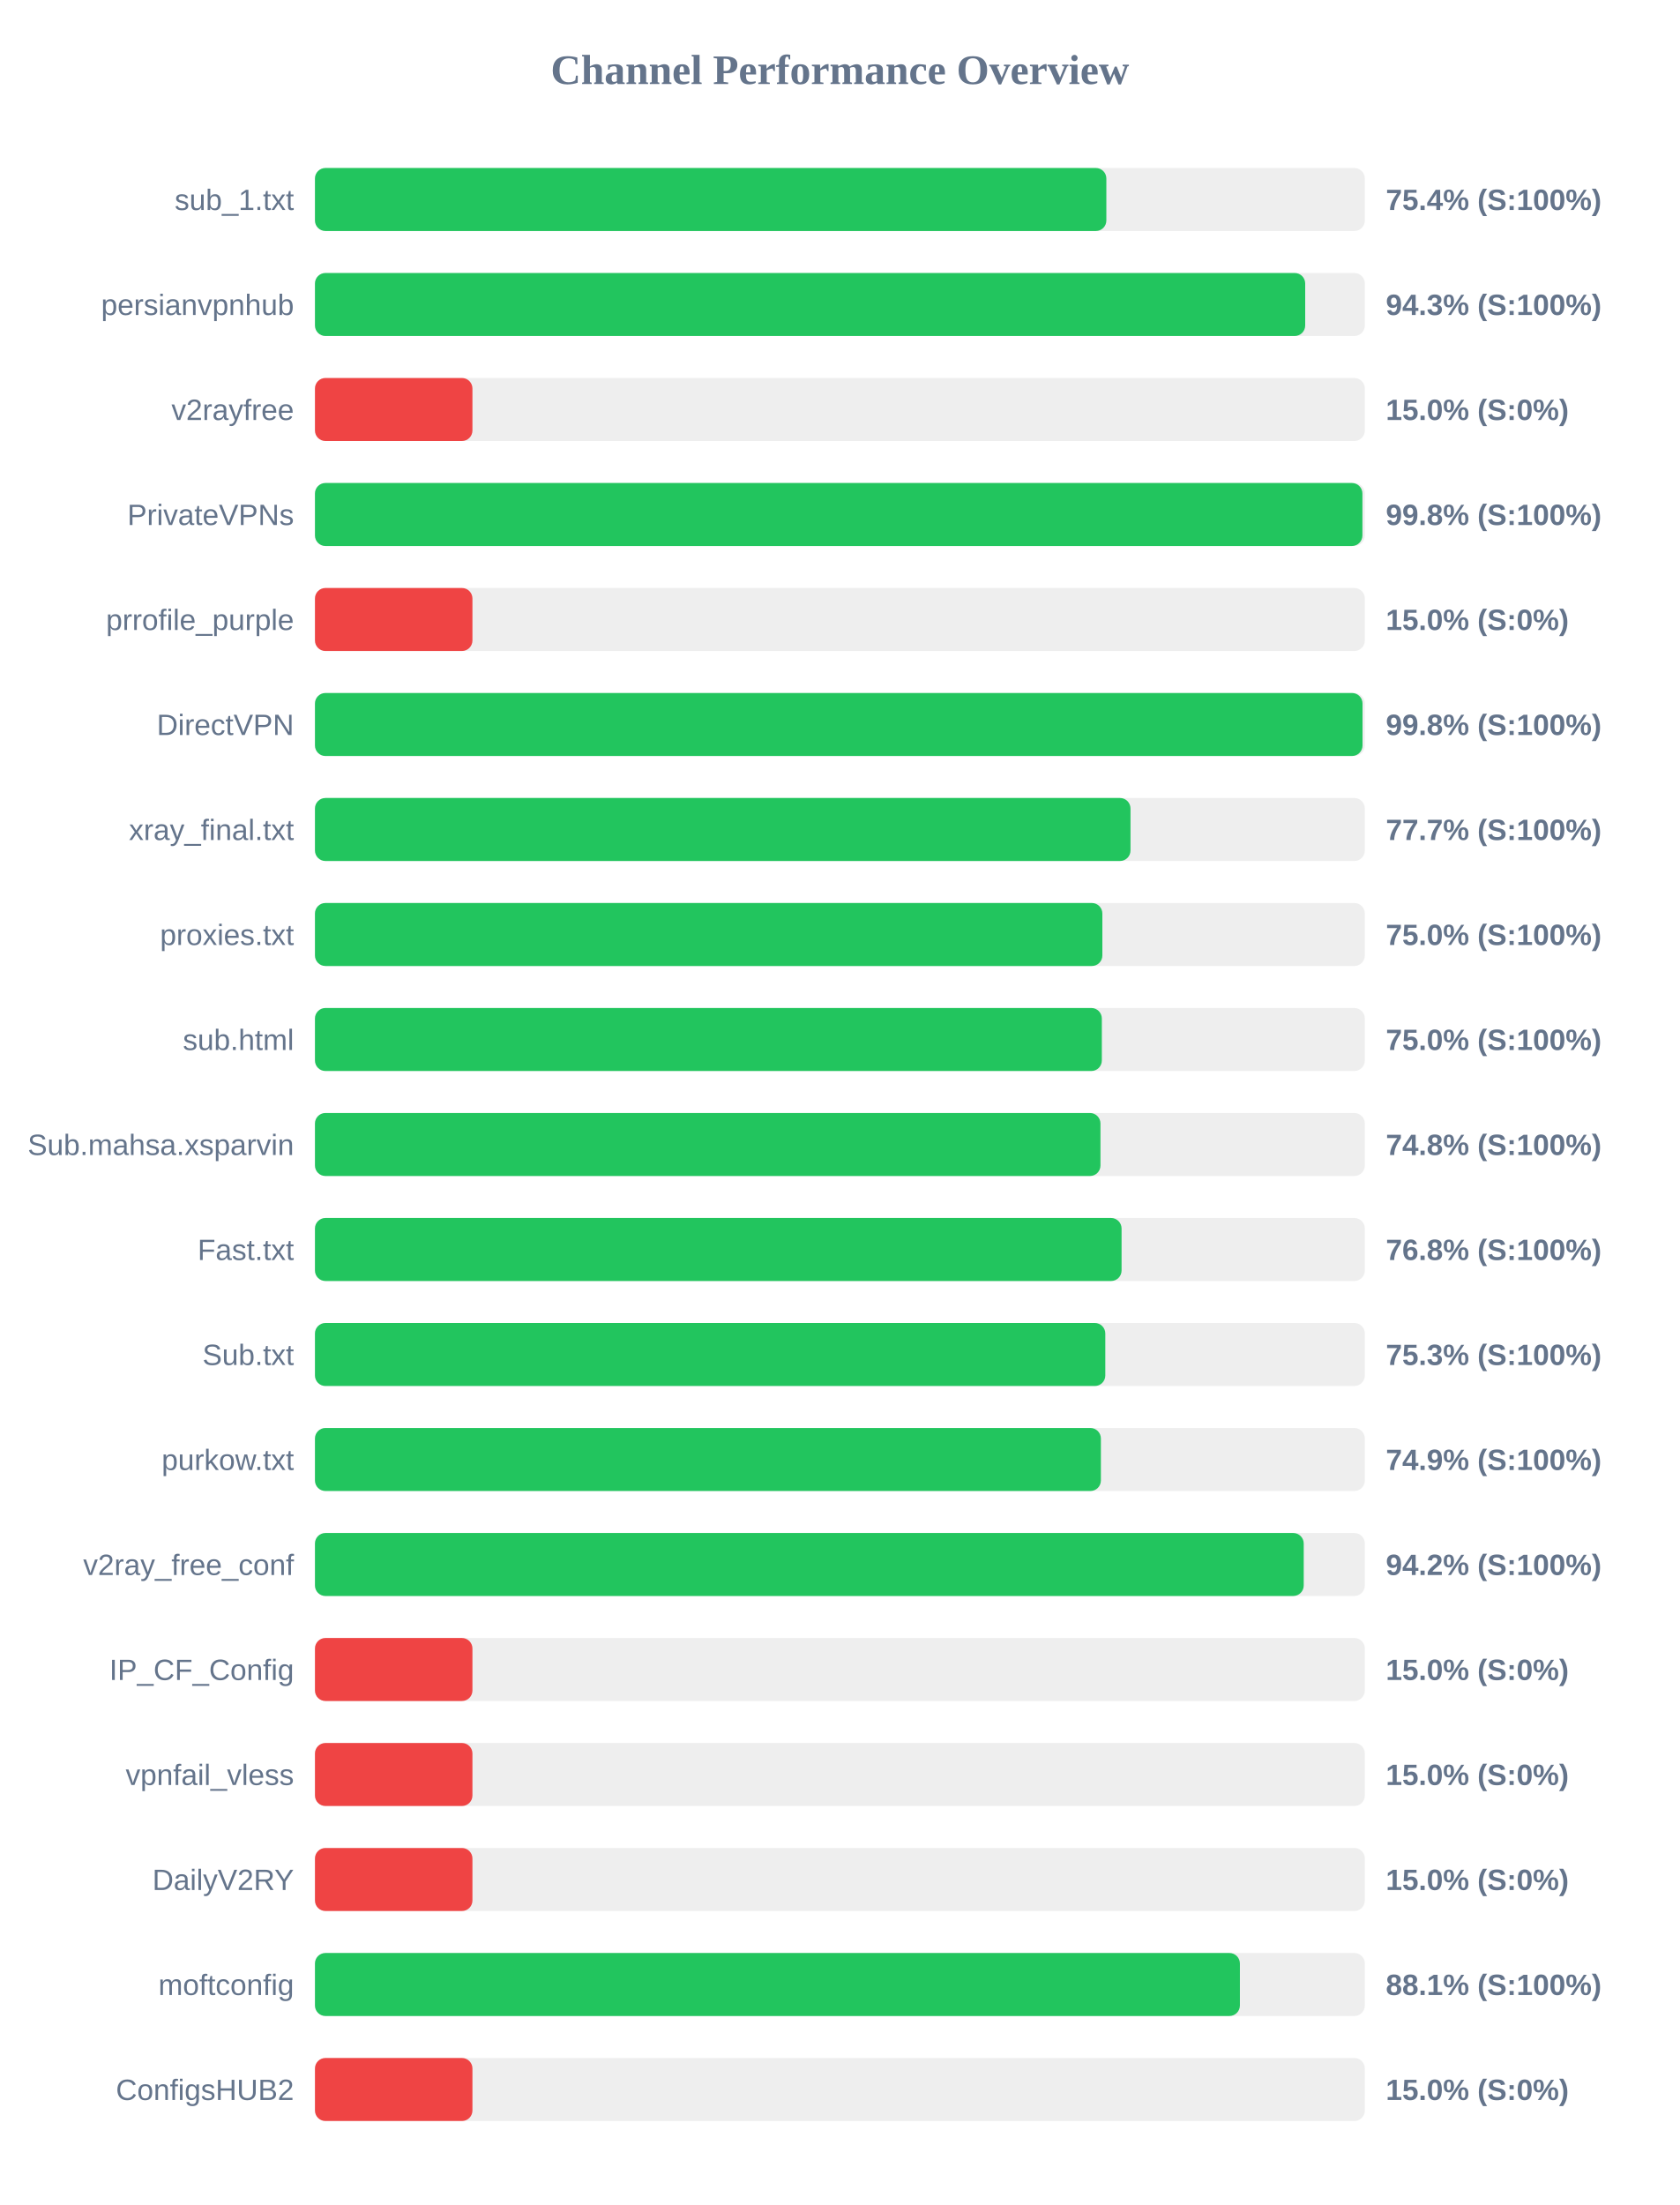
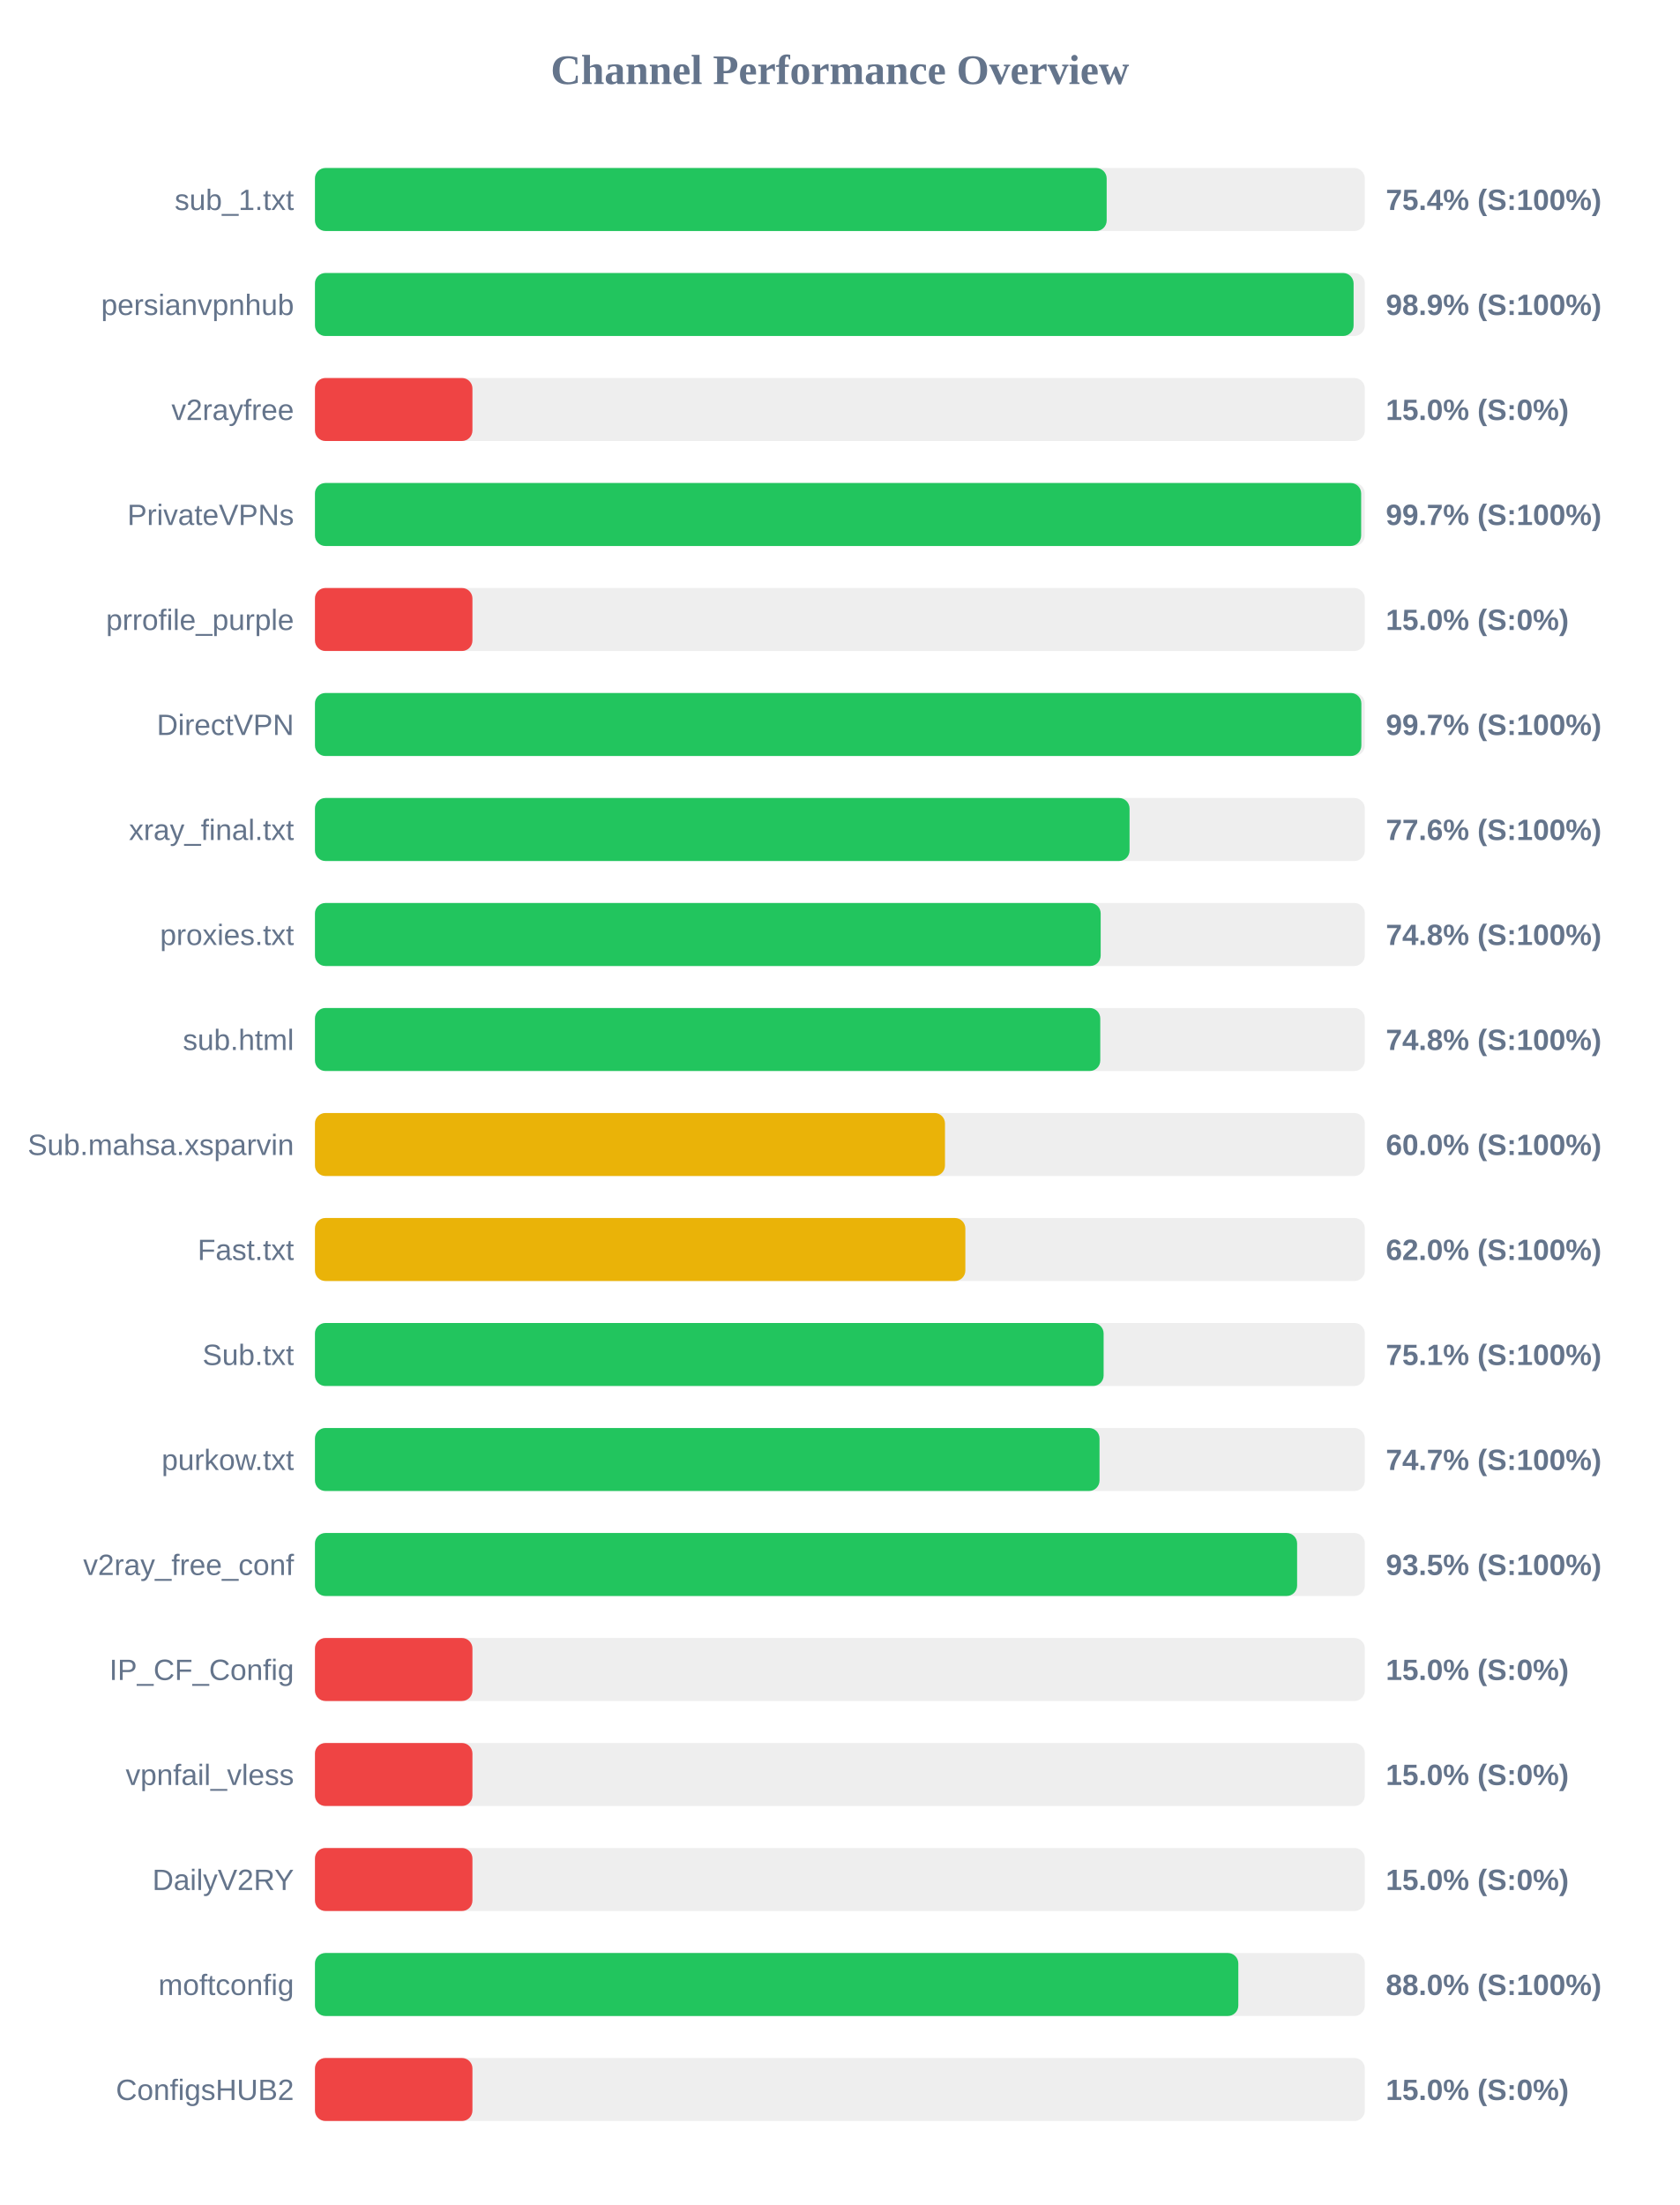
<svg xmlns="http://www.w3.org/2000/svg" width="800" height="1050" version="1.1">
  <style>
        .row { font: 14px Arial; fill: #64748b; }
        .score { font: bold 14px Arial; fill: #64748b; }
    </style>
  <text x="400" y="40" text-anchor="middle" font-size="20px" font-weight="bold" fill="#64748b">Channel Performance Overview</text>
  <rect x="150" y="80" width="500" height="30" fill="#eee" rx="5" />
-   <rect x="150" y="80" width="376.9" height="30" fill="#22c55e" rx="5" />
+   <rect x="150" y="80" width="377.05" height="30" fill="#22c55e" rx="5" />
  <text x="140" y="100" text-anchor="end" class="row">sub_1.txt</text>
  <text x="660" y="100" text-anchor="start" class="score">75.4% (S:100%)</text>
  <rect x="150" y="130" width="500" height="30" fill="#eee" rx="5" />
-   <rect x="150" y="130" width="471.6" height="30" fill="#22c55e" rx="5" />
+   <rect x="150" y="130" width="494.65" height="30" fill="#22c55e" rx="5" />
  <text x="140" y="150" text-anchor="end" class="row">persianvpnhub</text>
-   <text x="660" y="150" text-anchor="start" class="score">94.3% (S:100%)</text>
+   <text x="660" y="150" text-anchor="start" class="score">98.9% (S:100%)</text>
  <rect x="150" y="180" width="500" height="30" fill="#eee" rx="5" />
  <rect x="150" y="180" width="75.0" height="30" fill="#ef4444" rx="5" />
  <text x="140" y="200" text-anchor="end" class="row">v2rayfree</text>
  <text x="660" y="200" text-anchor="start" class="score">15.0% (S:0%)</text>
  <rect x="150" y="230" width="500" height="30" fill="#eee" rx="5" />
-   <rect x="150" y="230" width="498.85" height="30" fill="#22c55e" rx="5" />
+   <rect x="150" y="230" width="498.25" height="30" fill="#22c55e" rx="5" />
  <text x="140" y="250" text-anchor="end" class="row">PrivateVPNs</text>
-   <text x="660" y="250" text-anchor="start" class="score">99.8% (S:100%)</text>
+   <text x="660" y="250" text-anchor="start" class="score">99.7% (S:100%)</text>
  <rect x="150" y="280" width="500" height="30" fill="#eee" rx="5" />
  <rect x="150" y="280" width="75.0" height="30" fill="#ef4444" rx="5" />
  <text x="140" y="300" text-anchor="end" class="row">prrofile_purple</text>
  <text x="660" y="300" text-anchor="start" class="score">15.0% (S:0%)</text>
  <rect x="150" y="330" width="500" height="30" fill="#eee" rx="5" />
-   <rect x="150" y="330" width="498.9" height="30" fill="#22c55e" rx="5" />
+   <rect x="150" y="330" width="498.35" height="30" fill="#22c55e" rx="5" />
  <text x="140" y="350" text-anchor="end" class="row">DirectVPN</text>
-   <text x="660" y="350" text-anchor="start" class="score">99.8% (S:100%)</text>
+   <text x="660" y="350" text-anchor="start" class="score">99.7% (S:100%)</text>
  <rect x="150" y="380" width="500" height="30" fill="#eee" rx="5" />
-   <rect x="150" y="380" width="388.4" height="30" fill="#22c55e" rx="5" />
+   <rect x="150" y="380" width="387.95" height="30" fill="#22c55e" rx="5" />
  <text x="140" y="400" text-anchor="end" class="row">xray_final.txt</text>
-   <text x="660" y="400" text-anchor="start" class="score">77.7% (S:100%)</text>
+   <text x="660" y="400" text-anchor="start" class="score">77.6% (S:100%)</text>
  <rect x="150" y="430" width="500" height="30" fill="#eee" rx="5" />
-   <rect x="150" y="430" width="375.0" height="30" fill="#22c55e" rx="5" />
+   <rect x="150" y="430" width="374.2" height="30" fill="#22c55e" rx="5" />
  <text x="140" y="450" text-anchor="end" class="row">proxies.txt</text>
-   <text x="660" y="450" text-anchor="start" class="score">75.0% (S:100%)</text>
+   <text x="660" y="450" text-anchor="start" class="score">74.8% (S:100%)</text>
  <rect x="150" y="480" width="500" height="30" fill="#eee" rx="5" />
-   <rect x="150" y="480" width="374.75" height="30" fill="#22c55e" rx="5" />
+   <rect x="150" y="480" width="374.0" height="30" fill="#22c55e" rx="5" />
  <text x="140" y="500" text-anchor="end" class="row">sub.html</text>
-   <text x="660" y="500" text-anchor="start" class="score">75.0% (S:100%)</text>
+   <text x="660" y="500" text-anchor="start" class="score">74.8% (S:100%)</text>
  <rect x="150" y="530" width="500" height="30" fill="#eee" rx="5" />
-   <rect x="150" y="530" width="374.1" height="30" fill="#22c55e" rx="5" />
+   <rect x="150" y="530" width="300.05" height="30" fill="#eab308" rx="5" />
  <text x="140" y="550" text-anchor="end" class="row">Sub.mahsa.xsparvin</text>
-   <text x="660" y="550" text-anchor="start" class="score">74.8% (S:100%)</text>
+   <text x="660" y="550" text-anchor="start" class="score">60.0% (S:100%)</text>
  <rect x="150" y="580" width="500" height="30" fill="#eee" rx="5" />
-   <rect x="150" y="580" width="384.15" height="30" fill="#22c55e" rx="5" />
+   <rect x="150" y="580" width="309.75" height="30" fill="#eab308" rx="5" />
  <text x="140" y="600" text-anchor="end" class="row">Fast.txt</text>
-   <text x="660" y="600" text-anchor="start" class="score">76.8% (S:100%)</text>
+   <text x="660" y="600" text-anchor="start" class="score">62.0% (S:100%)</text>
  <rect x="150" y="630" width="500" height="30" fill="#eee" rx="5" />
-   <rect x="150" y="630" width="376.4" height="30" fill="#22c55e" rx="5" />
+   <rect x="150" y="630" width="375.6" height="30" fill="#22c55e" rx="5" />
  <text x="140" y="650" text-anchor="end" class="row">Sub.txt</text>
-   <text x="660" y="650" text-anchor="start" class="score">75.3% (S:100%)</text>
+   <text x="660" y="650" text-anchor="start" class="score">75.1% (S:100%)</text>
  <rect x="150" y="680" width="500" height="30" fill="#eee" rx="5" />
-   <rect x="150" y="680" width="374.3" height="30" fill="#22c55e" rx="5" />
+   <rect x="150" y="680" width="373.65" height="30" fill="#22c55e" rx="5" />
  <text x="140" y="700" text-anchor="end" class="row">purkow.txt</text>
-   <text x="660" y="700" text-anchor="start" class="score">74.9% (S:100%)</text>
+   <text x="660" y="700" text-anchor="start" class="score">74.7% (S:100%)</text>
  <rect x="150" y="730" width="500" height="30" fill="#eee" rx="5" />
-   <rect x="150" y="730" width="470.9" height="30" fill="#22c55e" rx="5" />
+   <rect x="150" y="730" width="467.75" height="30" fill="#22c55e" rx="5" />
  <text x="140" y="750" text-anchor="end" class="row">v2ray_free_conf</text>
-   <text x="660" y="750" text-anchor="start" class="score">94.2% (S:100%)</text>
+   <text x="660" y="750" text-anchor="start" class="score">93.5% (S:100%)</text>
  <rect x="150" y="780" width="500" height="30" fill="#eee" rx="5" />
  <rect x="150" y="780" width="75.0" height="30" fill="#ef4444" rx="5" />
  <text x="140" y="800" text-anchor="end" class="row">IP_CF_Config</text>
  <text x="660" y="800" text-anchor="start" class="score">15.0% (S:0%)</text>
  <rect x="150" y="830" width="500" height="30" fill="#eee" rx="5" />
  <rect x="150" y="830" width="75.0" height="30" fill="#ef4444" rx="5" />
  <text x="140" y="850" text-anchor="end" class="row">vpnfail_vless</text>
  <text x="660" y="850" text-anchor="start" class="score">15.0% (S:0%)</text>
  <rect x="150" y="880" width="500" height="30" fill="#eee" rx="5" />
  <rect x="150" y="880" width="75.0" height="30" fill="#ef4444" rx="5" />
  <text x="140" y="900" text-anchor="end" class="row">DailyV2RY</text>
  <text x="660" y="900" text-anchor="start" class="score">15.0% (S:0%)</text>
  <rect x="150" y="930" width="500" height="30" fill="#eee" rx="5" />
-   <rect x="150" y="930" width="440.5" height="30" fill="#22c55e" rx="5" />
+   <rect x="150" y="930" width="439.75" height="30" fill="#22c55e" rx="5" />
  <text x="140" y="950" text-anchor="end" class="row">moftconfig</text>
-   <text x="660" y="950" text-anchor="start" class="score">88.1% (S:100%)</text>
+   <text x="660" y="950" text-anchor="start" class="score">88.0% (S:100%)</text>
  <rect x="150" y="980" width="500" height="30" fill="#eee" rx="5" />
  <rect x="150" y="980" width="75.0" height="30" fill="#ef4444" rx="5" />
  <text x="140" y="1000" text-anchor="end" class="row">ConfigsHUB2</text>
  <text x="660" y="1000" text-anchor="start" class="score">15.0% (S:0%)</text>
</svg>
